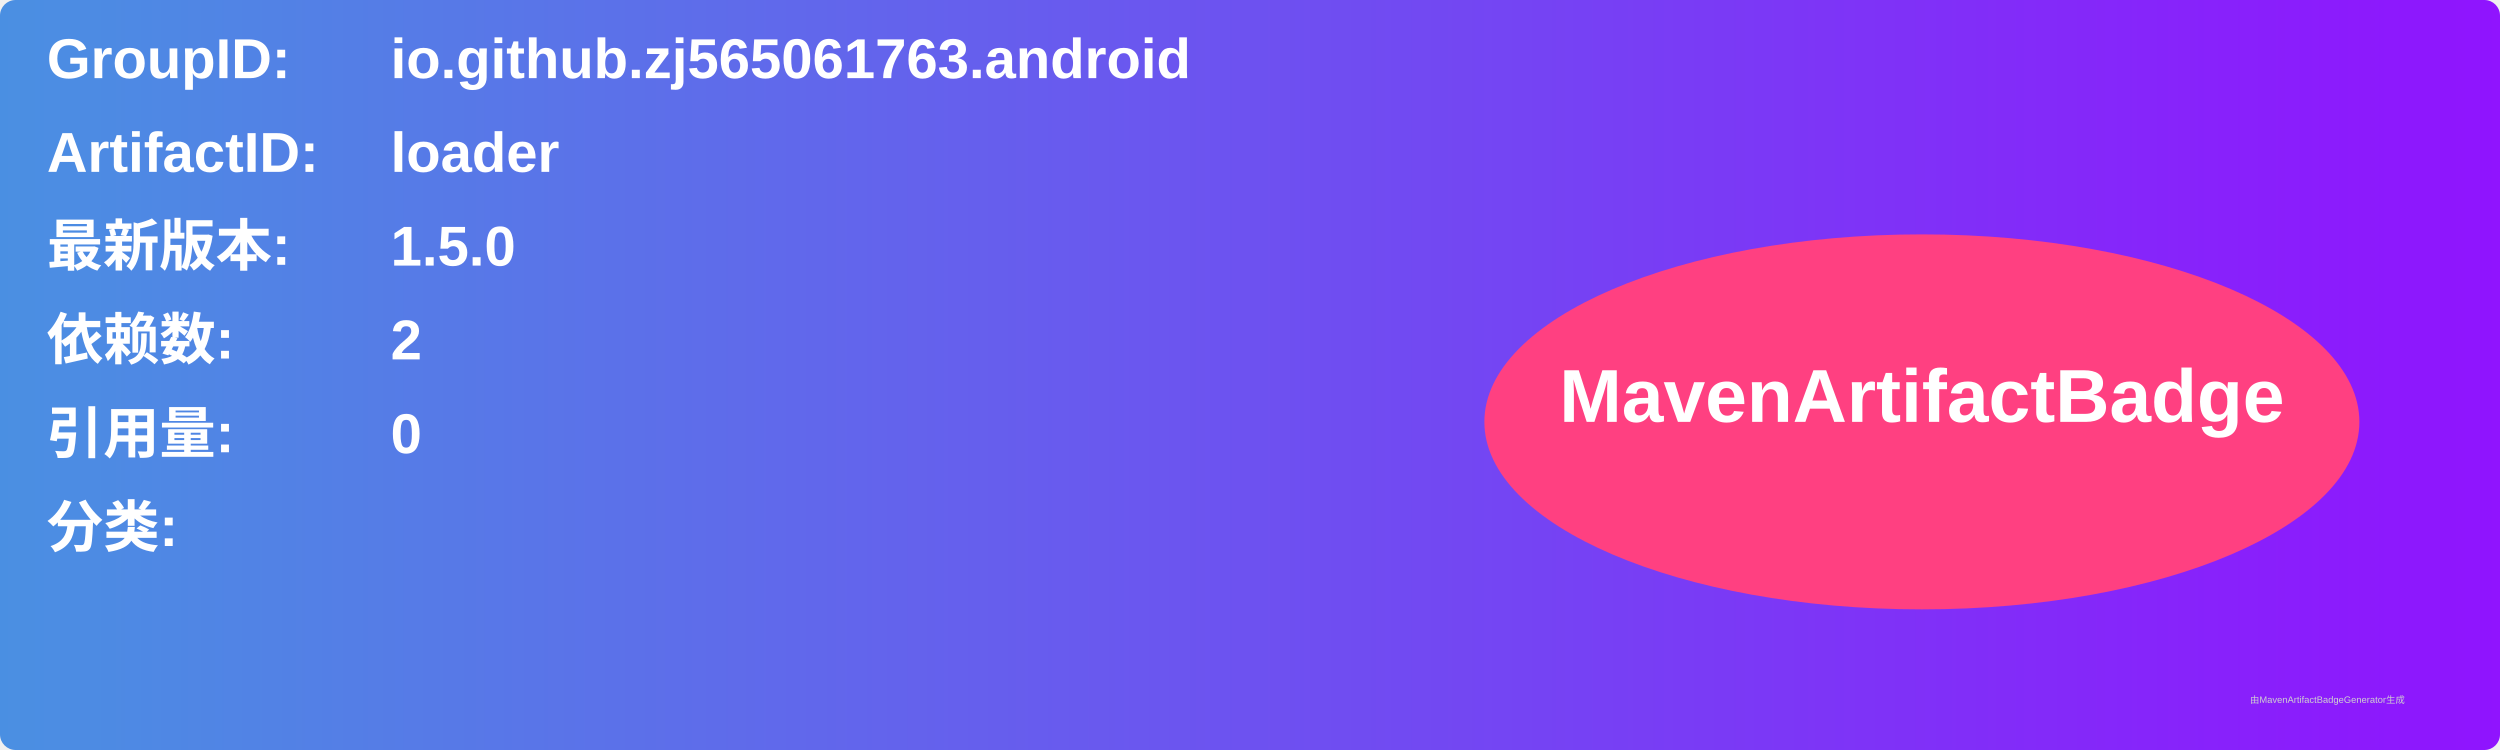
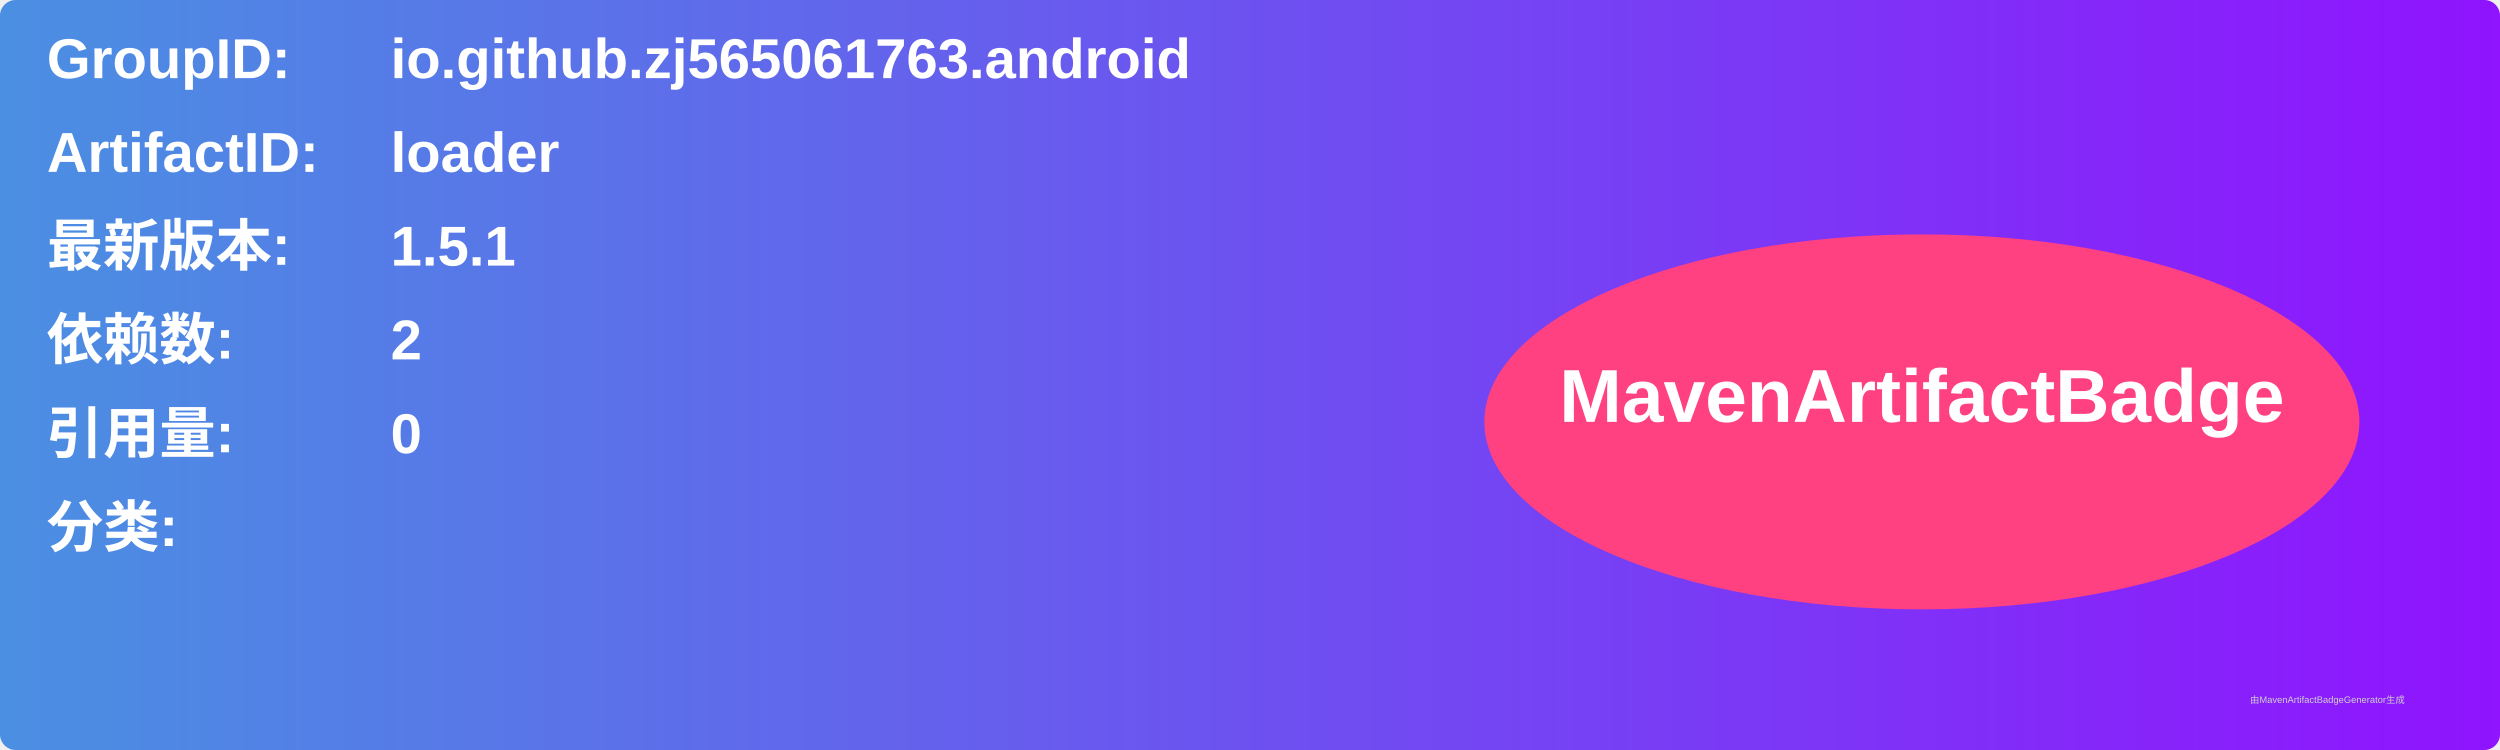
<svg xmlns="http://www.w3.org/2000/svg" width="800" height="240" viewBox="0 0 800 240">
  <linearGradient id="grad" x1="0%" y1="0%" x2="100%" y2="0%">
    <stop offset="0%" stop-color="#4a90e2" />
    <stop offset="100%" stop-color="#9013fe" />
  </linearGradient>
  <rect width="100%" height="100%" rx="5" ry="5" fill="url(#grad)" />
  <g transform="translate(15, 15)">
    <text x="0" y="10" font-family="Arial" font-size="18" fill="white" font-weight="bold" width="260">GroupID:</text>
    <text x="110" y="10" font-family="Arial" font-size="18" fill="white" font-weight="bold" width="460">io.github.zj565061763.android</text>
    <text x="0" y="40" font-family="Arial" font-size="18" fill="white" font-weight="bold" width="260">ArtifactID:</text>
    <text x="110" y="40" font-family="Arial" font-size="18" fill="white" font-weight="bold" width="460">loader</text>
    <text x="0" y="70" font-family="Arial" font-size="18" fill="white" font-weight="bold">最新版本:</text>
    <text x="110" y="70" font-family="Arial" font-size="18" fill="white" font-weight="bold">
-       <tspan font-weight="bold">1.5.0</tspan>
+       <tspan font-weight="bold">1.5.1</tspan>
    </text>
    <text x="0" y="100" font-family="Arial" font-size="18" fill="white" font-weight="bold">依赖数: </text>
    <text x="110" y="100" font-family="Arial" font-size="18" fill="white">
      <tspan font-weight="bold">2</tspan>
    </text>
    <text x="0" y="130" font-family="Arial" font-size="18" fill="white" font-weight="bold">引用量: </text>
    <text x="110" y="130" font-family="Arial" font-size="18" fill="white">
      <tspan font-weight="bold">0</tspan>
    </text>
    <text x="0" y="160" font-family="Arial" font-size="18" fill="white" font-weight="bold">分类:</text>
    <text x="10" y="190" font-family="Arial" font-size="10" fill="white">
      <tspan font-weight="bold" />
    </text>
    <ellipse cx="600" cy="120" rx="140" ry="60" fill="#ff4081" />
    <text x="600" y="120" text-anchor="middle" font-family="Arial" font-size="24" fill="white" font-weight="bold">MavenArtifactBadge</text>
  </g>
  <text x="720" y="225" font-family="Arial" font-size="3" fill="#d0d0d0">由MavenArtifactBadgeGenerator生成</text>
</svg>
